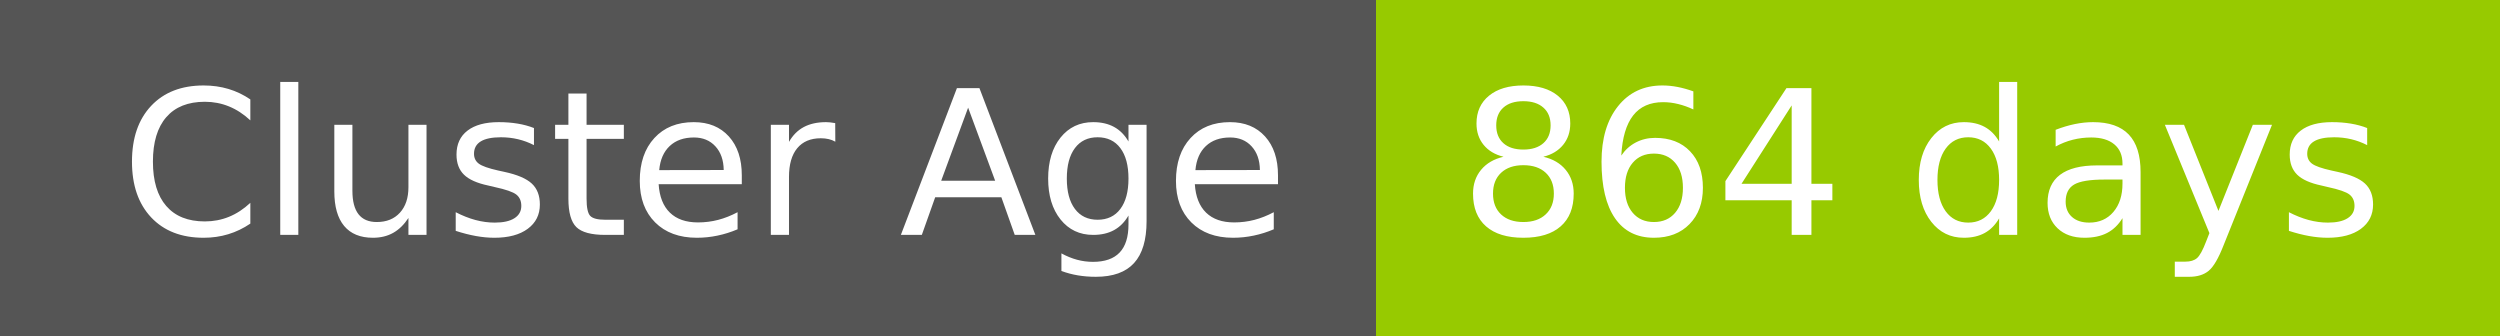
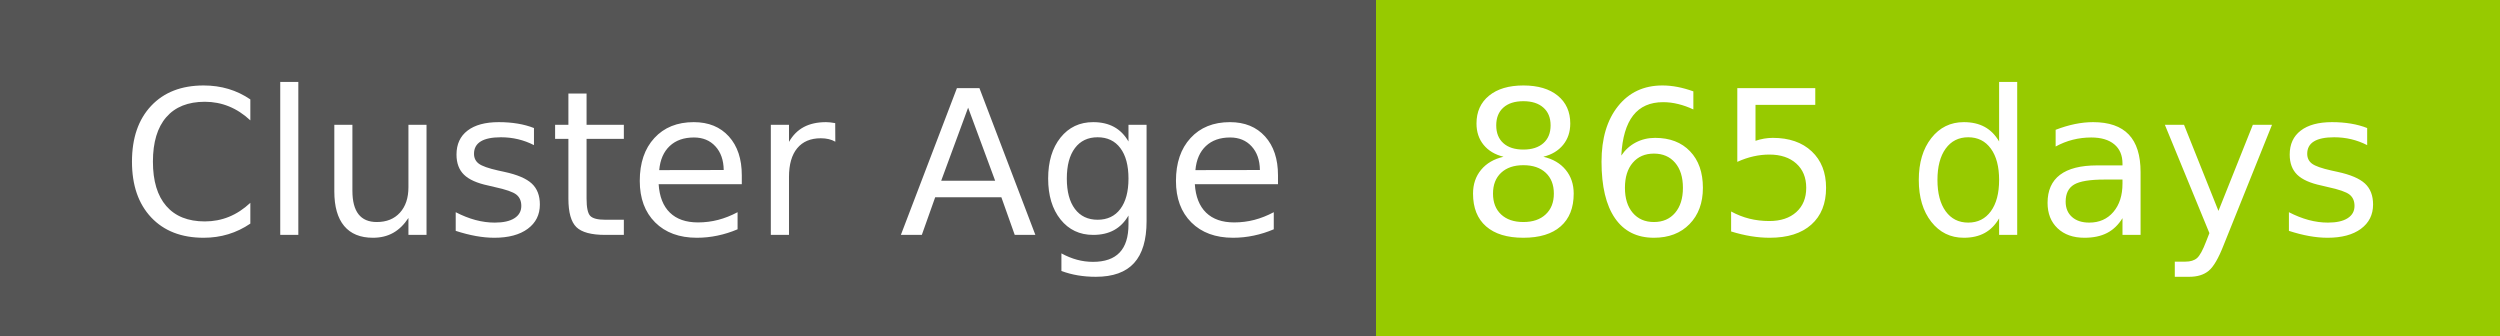
- <svg xmlns="http://www.w3.org/2000/svg" width="149" height="20" role="img" aria-label="Cluster Age: 864 days">
+ <svg xmlns="http://www.w3.org/2000/svg" width="149" height="20" role="img" aria-label="Cluster Age: 865 days">
  <g shape-rendering="crispEdges">
    <rect width="82" height="20" fill="#555" />
    <rect x="82" width="67" height="20" fill="#97ca00" />
  </g>
  <g fill="#fff" text-anchor="middle" font-family="Verdana,Geneva,DejaVu Sans,sans-serif" text-rendering="geometricPrecision" font-size="120">
    <text x="420" y="140" transform="scale(.1)" fill="#fff" textLength="694">Cluster Age</text>
-     <text x="1145" y="140" transform="scale(.1)" fill="#fff" textLength="551">864 days</text>
+     <text x="1145" y="140" transform="scale(.1)" fill="#fff" textLength="551">865 days</text>
  </g>
</svg>
